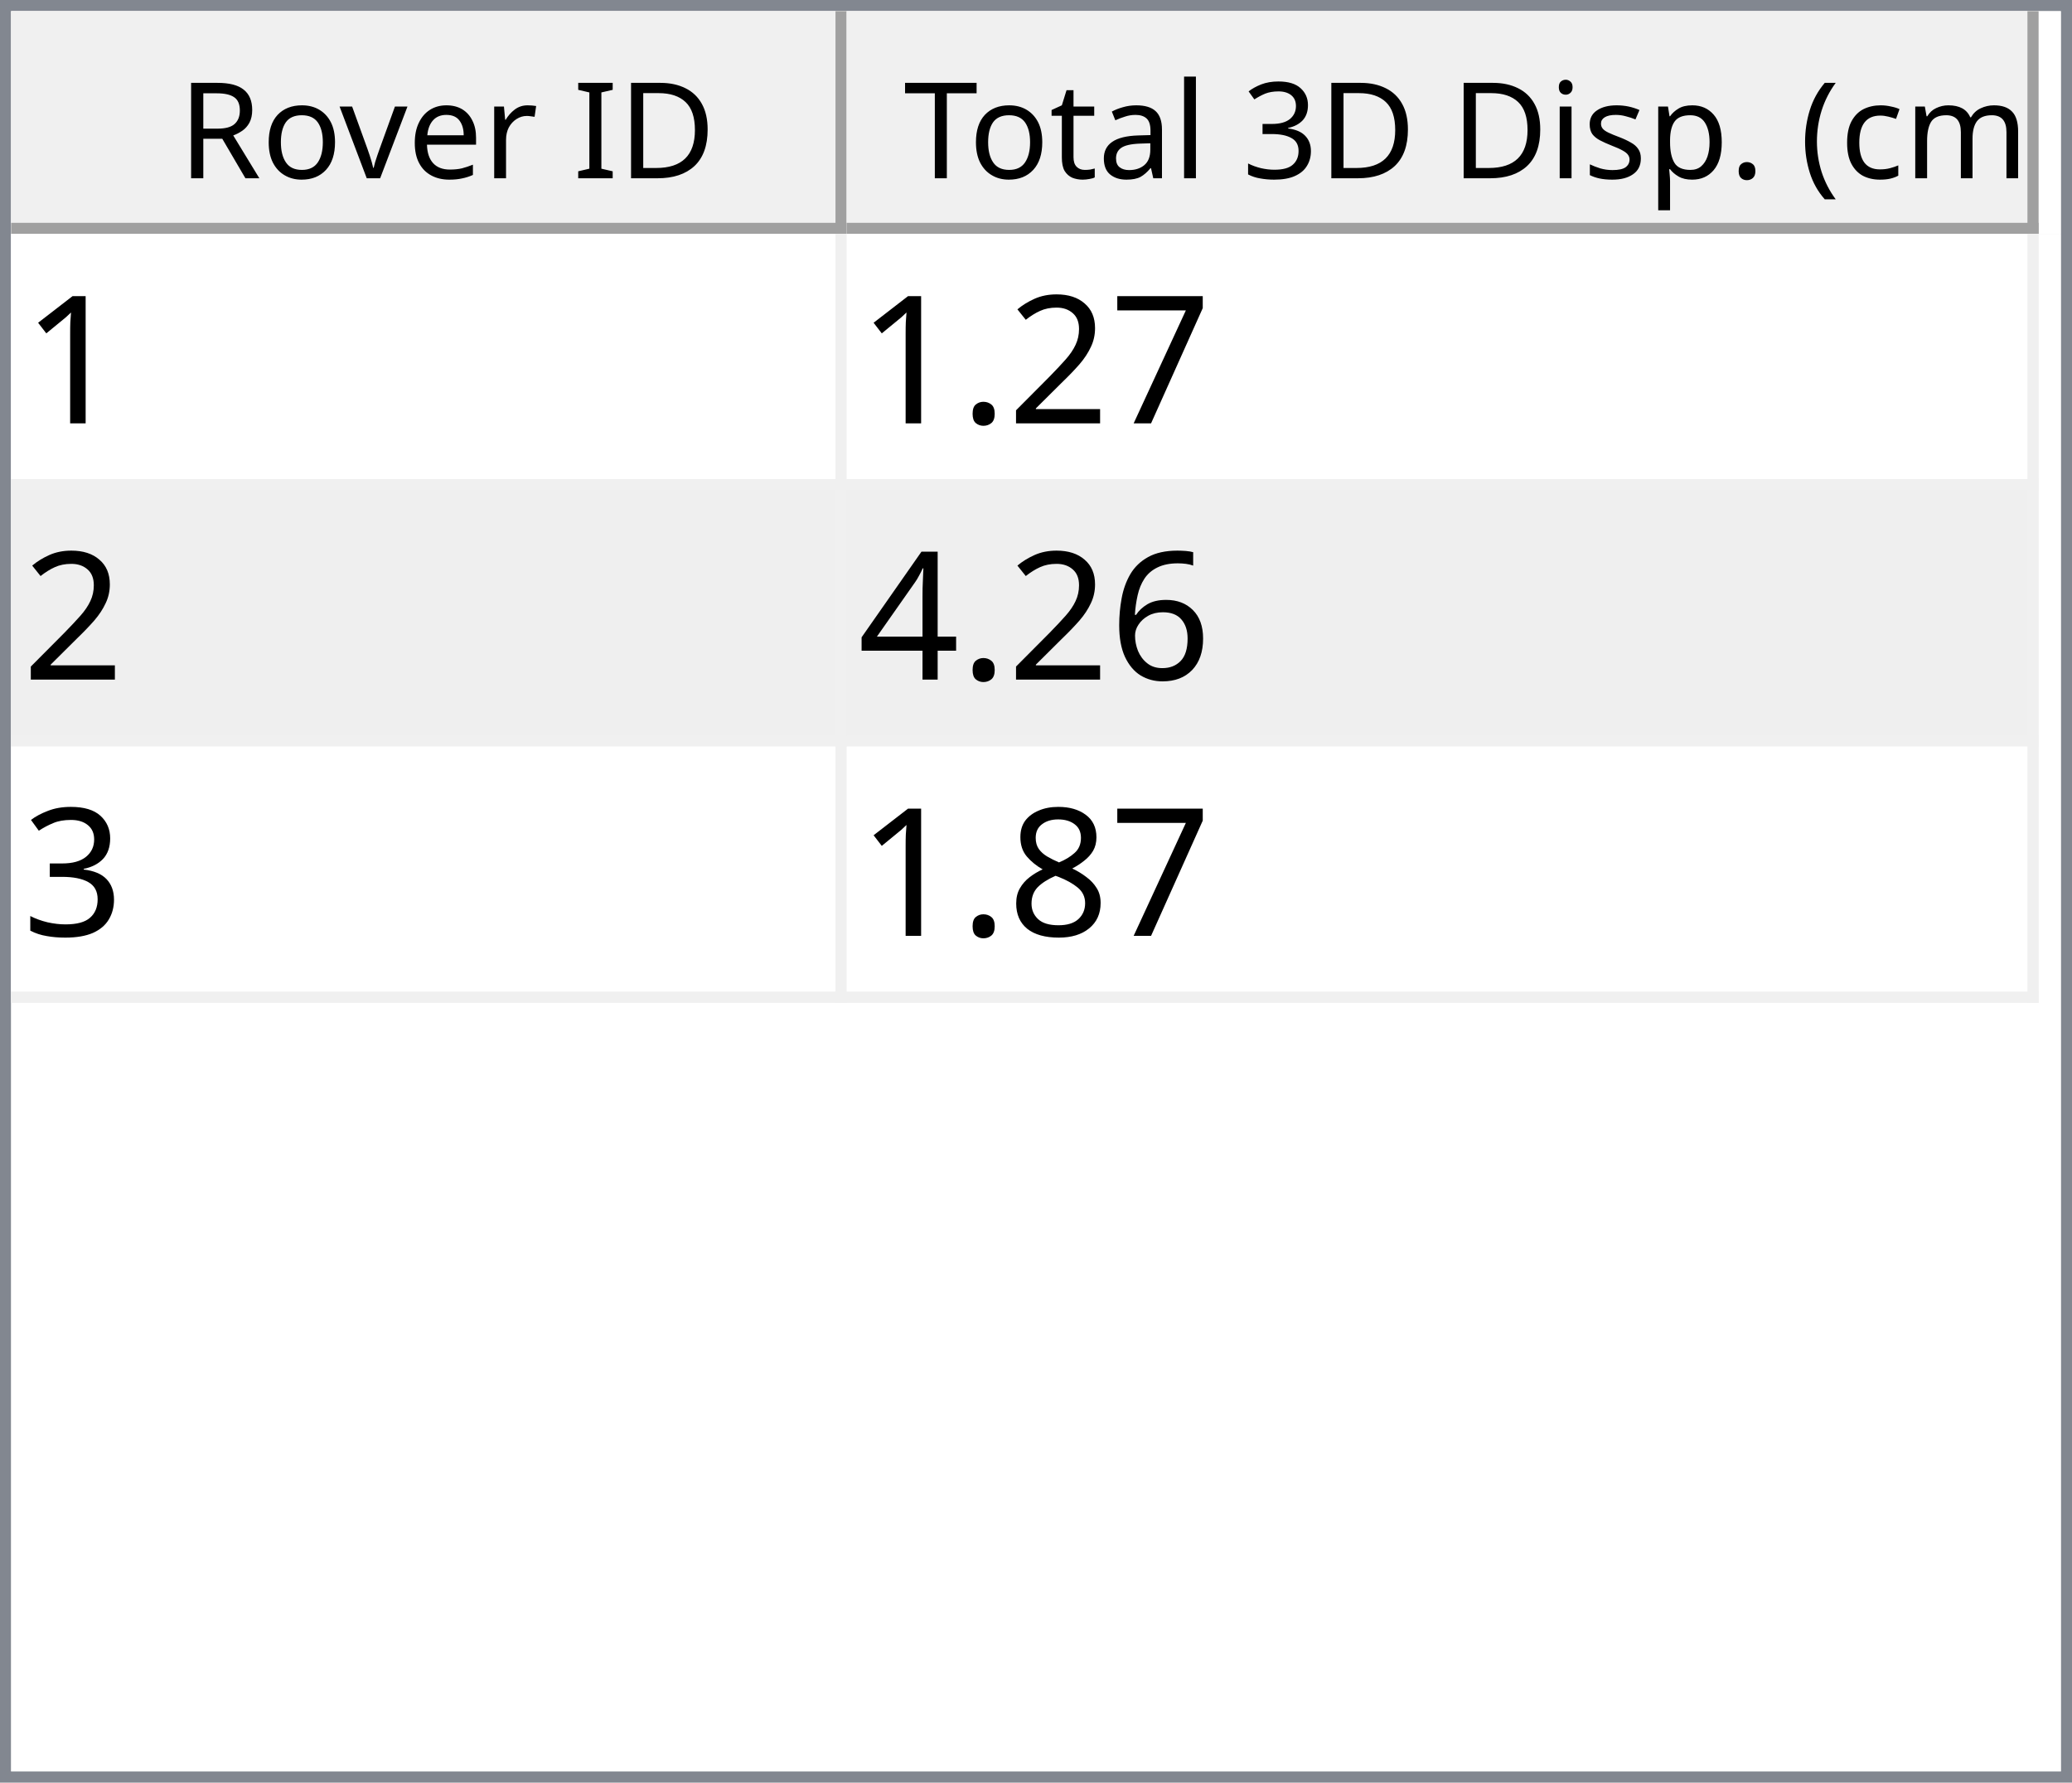
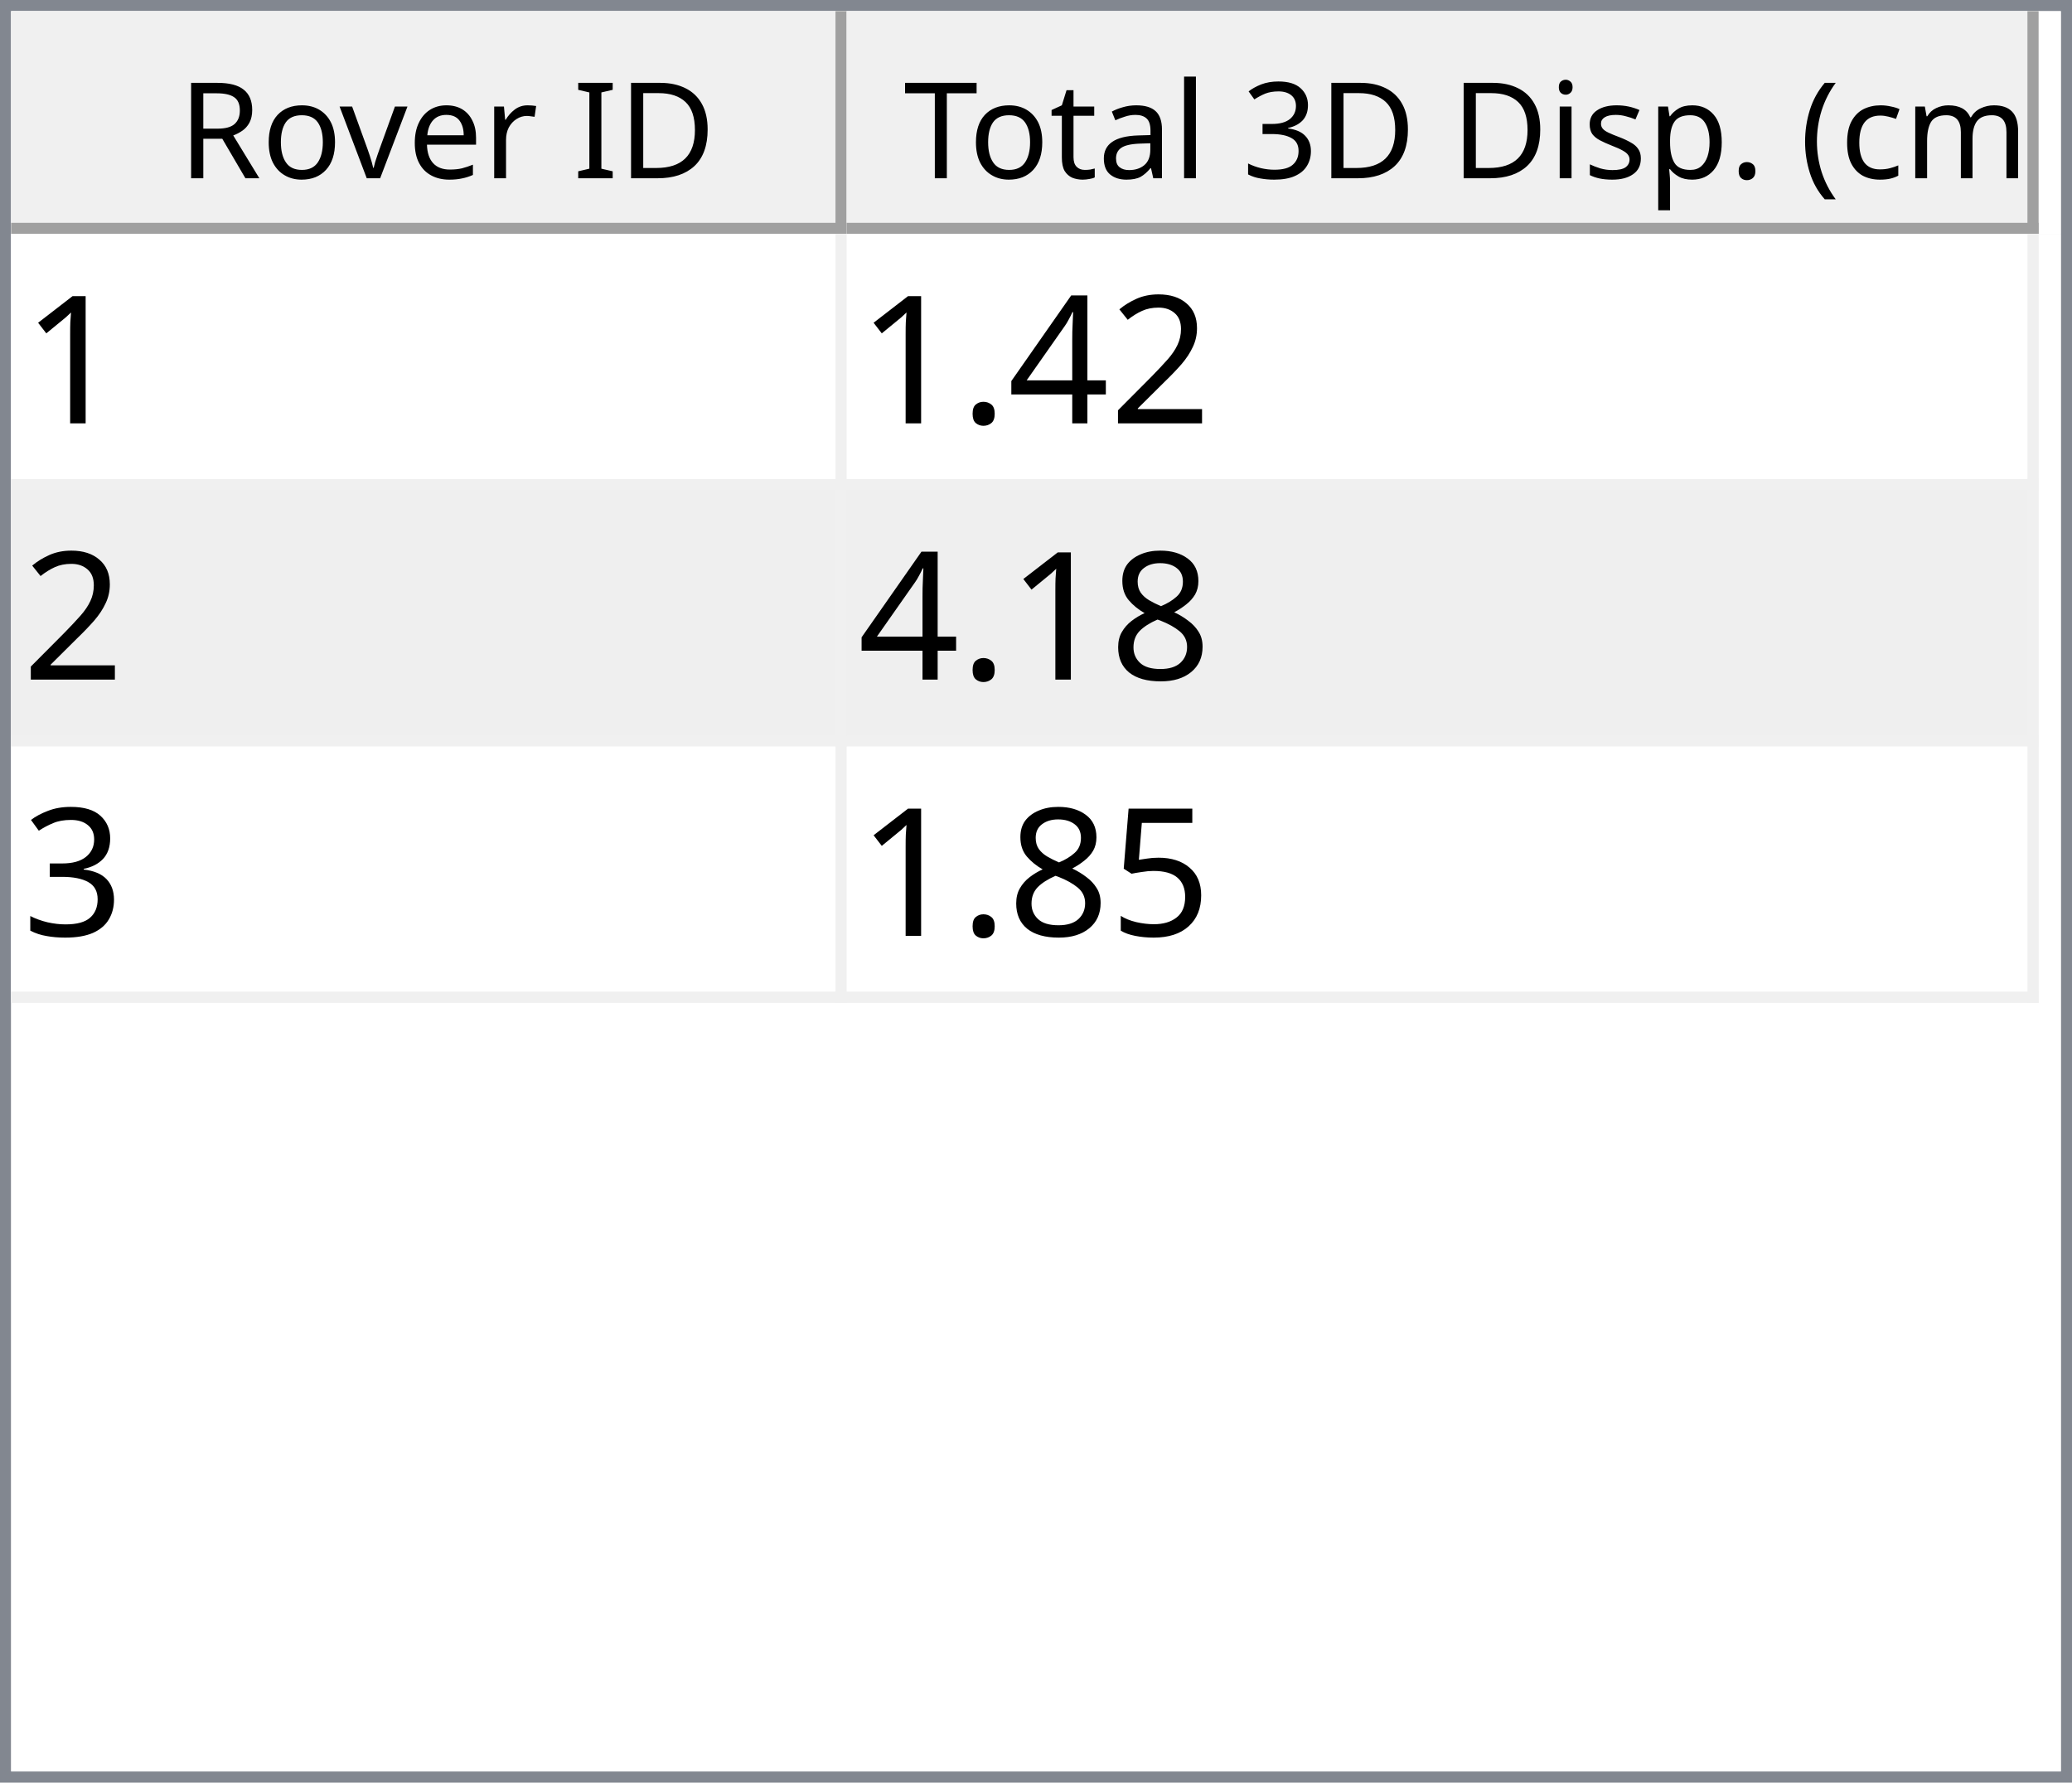
<svg xmlns="http://www.w3.org/2000/svg" style="fill-opacity:1; color-rendering:auto; color-interpolation:auto; text-rendering:auto; stroke:black; stroke-linecap:square; stroke-miterlimit:10; shape-rendering:auto; stroke-opacity:1; fill:black; stroke-dasharray:none; font-weight:normal; stroke-width:1; font-family:'Dialog'; font-style:normal; stroke-linejoin:miter; font-size:12px; stroke-dashoffset:0; image-rendering:auto;" width="186" height="160">
  <defs id="genericDefs" />
  <g>
    <defs id="defs1">
      <clipPath clipPathUnits="userSpaceOnUse" id="clipPath1">
        <path d="M0 0 L186 0 L186 160 L0 160 L0 0 Z" />
      </clipPath>
      <clipPath clipPathUnits="userSpaceOnUse" id="clipPath2">
        <path d="M0 0 L0 160 L186 160 L186 0 Z" />
      </clipPath>
      <clipPath clipPathUnits="userSpaceOnUse" id="clipPath3">
        <path d="M0 0 L0 20 L184 20 L184 0 Z" />
      </clipPath>
      <clipPath clipPathUnits="userSpaceOnUse" id="clipPath4">
        <path d="M0 0 L0 20 L75 20 L75 0 Z" />
      </clipPath>
      <clipPath clipPathUnits="userSpaceOnUse" id="clipPath5">
        <path d="M1 1 L1 19 L74 19 L74 1 Z" />
      </clipPath>
      <clipPath clipPathUnits="userSpaceOnUse" id="clipPath6">
        <path d="M0 0 L0 18 L73 18 L73 0 Z" />
      </clipPath>
      <clipPath clipPathUnits="userSpaceOnUse" id="clipPath7">
        <path d="M-0.5 -0.5 L-0.5 19.5 L74.5 19.5 L74.5 -0.5 Z" />
      </clipPath>
      <clipPath clipPathUnits="userSpaceOnUse" id="clipPath8">
        <path d="M0 0 L0 20 L107 20 L107 0 Z" />
      </clipPath>
      <clipPath clipPathUnits="userSpaceOnUse" id="clipPath9">
        <path d="M1 1 L1 19 L106 19 L106 1 Z" />
      </clipPath>
      <clipPath clipPathUnits="userSpaceOnUse" id="clipPath10">
        <path d="M0 0 L0 18 L105 18 L105 0 Z" />
      </clipPath>
      <clipPath clipPathUnits="userSpaceOnUse" id="clipPath11">
        <path d="M-0.5 -0.5 L-0.5 19.5 L106.5 19.5 L106.5 -0.5 Z" />
      </clipPath>
      <clipPath clipPathUnits="userSpaceOnUse" id="clipPath12">
        <path d="M0 0 L0 138 L184 138 L184 0 Z" />
      </clipPath>
      <clipPath clipPathUnits="userSpaceOnUse" id="clipPath13">
        <path d="M0 0 L0 69 L182 69 L182 0 Z" />
      </clipPath>
      <clipPath clipPathUnits="userSpaceOnUse" id="clipPath14">
        <path d="M-0.5 -0.5 L-0.5 68.5 L181.5 68.5 L181.5 -0.5 Z" />
      </clipPath>
      <clipPath clipPathUnits="userSpaceOnUse" id="clipPath15">
        <path d="M0 0 L0 22 L74 22 L74 0 Z" />
      </clipPath>
      <clipPath clipPathUnits="userSpaceOnUse" id="clipPath16">
        <path d="M0 0 L0 22 L106 22 L106 0 Z" />
      </clipPath>
      <font horiz-adv-x="64.551" id="font1">
        <font-face ascent="107.91" descent="25.098" units-per-em="100" style="font-style:normal; font-family:Segoe UI; font-weight:normal;" />
        <missing-glyph horiz-adv-x="64.551" d="M8.109 0 L8.109 68.266 L56.453 68.266 L56.453 0 L8.109 0 ZM15.328 7.234 L49.219 7.234 L49.219 61.031 L15.328 61.031 L15.328 7.234 Z" />
        <glyph unicode="D" horiz-adv-x="70.117" d="M9.188 0 L9.188 70.016 L28.516 70.016 Q65.531 70.016 65.531 35.891 Q65.531 19.672 55.25 9.836 Q44.969 0 27.734 0 L9.188 0 ZM17.391 62.594 L17.391 7.422 L27.828 7.422 Q41.609 7.422 49.273 14.797 Q56.938 22.172 56.938 35.688 Q56.938 62.594 28.328 62.594 L17.391 62.594 Z" />
        <glyph unicode="I" horiz-adv-x="26.611" d="M17.391 0 L9.188 0 L9.188 70.016 L17.391 70.016 L17.391 0 Z" />
        <glyph unicode=" " horiz-adv-x="27.393" d="" />
        <glyph unicode="r" horiz-adv-x="34.766" d="M34.188 41.891 Q32.078 43.5 28.125 43.5 Q23 43.5 19.555 38.672 Q16.109 33.844 16.109 25.484 L16.109 0 L8.109 0 L8.109 50 L16.109 50 L16.109 39.703 L16.312 39.703 Q18.016 44.969 21.531 47.922 Q25.047 50.875 29.391 50.875 Q32.516 50.875 34.188 50.203 L34.188 41.891 Z" />
        <glyph unicode="e" horiz-adv-x="52.295" d="M48.297 23 L12.984 23 Q13.188 14.656 17.484 10.109 Q21.781 5.562 29.297 5.562 Q37.75 5.562 44.828 11.141 L44.828 3.609 Q38.234 -1.172 27.391 -1.172 Q16.797 -1.172 10.742 5.641 Q4.688 12.453 4.688 24.812 Q4.688 36.469 11.305 43.82 Q17.922 51.172 27.734 51.172 Q37.547 51.172 42.922 44.828 Q48.297 38.484 48.297 27.203 L48.297 23 ZM40.094 29.781 Q40.047 36.719 36.75 40.578 Q33.453 44.438 27.594 44.438 Q21.922 44.438 17.969 40.383 Q14.016 36.328 13.094 29.781 L40.094 29.781 Z" />
        <glyph unicode="v" horiz-adv-x="47.9" d="M47.406 50 L27.484 0 L19.625 0 L0.688 50 L9.469 50 L22.172 13.672 Q23.578 9.672 23.922 6.688 L24.125 6.688 Q24.609 10.453 25.688 13.484 L38.969 50 L47.406 50 Z" />
        <glyph unicode="o" horiz-adv-x="58.594" d="M29 -1.172 Q17.922 -1.172 11.305 5.836 Q4.688 12.844 4.688 24.422 Q4.688 37.016 11.57 44.094 Q18.453 51.172 30.172 51.172 Q41.359 51.172 47.633 44.289 Q53.906 37.406 53.906 25.203 Q53.906 13.234 47.141 6.031 Q40.375 -1.172 29 -1.172 ZM29.594 44.438 Q21.875 44.438 17.383 39.188 Q12.891 33.938 12.891 24.703 Q12.891 15.828 17.43 10.695 Q21.969 5.562 29.594 5.562 Q37.359 5.562 41.531 10.594 Q45.703 15.625 45.703 24.906 Q45.703 34.281 41.531 39.359 Q37.359 44.438 29.594 44.438 Z" />
        <glyph unicode="R" horiz-adv-x="59.814" d="M59.375 0 L49.609 0 L37.891 19.625 Q36.281 22.359 34.766 24.289 Q33.25 26.219 31.664 27.438 Q30.078 28.656 28.25 29.219 Q26.422 29.781 24.125 29.781 L17.391 29.781 L17.391 0 L9.188 0 L9.188 70.016 L30.078 70.016 Q34.672 70.016 38.555 68.867 Q42.438 67.719 45.289 65.375 Q48.141 63.031 49.758 59.547 Q51.375 56.062 51.375 51.375 Q51.375 47.703 50.273 44.656 Q49.172 41.609 47.148 39.211 Q45.125 36.812 42.266 35.133 Q39.406 33.453 35.844 32.516 L35.844 32.328 Q37.594 31.547 38.891 30.547 Q40.188 29.547 41.359 28.18 Q42.531 26.812 43.68 25.078 Q44.828 23.344 46.234 21.047 L59.375 0 ZM17.391 62.594 L17.391 37.203 L28.516 37.203 Q31.594 37.203 34.203 38.133 Q36.812 39.062 38.719 40.797 Q40.625 42.531 41.703 45.047 Q42.781 47.562 42.781 50.688 Q42.781 56.297 39.141 59.445 Q35.5 62.594 28.609 62.594 L17.391 62.594 Z" />
        <glyph unicode=")" horiz-adv-x="30.176" d="M8.297 -15.922 L1.172 -15.922 Q16.406 2.344 16.406 26.812 Q16.406 51.469 1.078 70.016 L8.297 70.016 Q23.531 52.156 23.531 26.703 Q23.531 1.375 8.297 -15.922 Z" />
        <glyph unicode="m" horiz-adv-x="86.133" d="M79.109 0 L71.094 0 L71.094 28.719 Q71.094 37.016 68.531 40.727 Q65.969 44.438 59.906 44.438 Q54.781 44.438 51.195 39.75 Q47.609 35.062 47.609 28.516 L47.609 0 L39.594 0 L39.594 29.688 Q39.594 44.438 28.219 44.438 Q22.953 44.438 19.531 40.016 Q16.109 35.594 16.109 28.516 L16.109 0 L8.109 0 L8.109 50 L16.109 50 L16.109 42.094 L16.312 42.094 Q21.625 51.172 31.844 51.172 Q36.969 51.172 40.773 48.312 Q44.578 45.453 46 40.828 Q51.562 51.172 62.594 51.172 Q79.109 51.172 79.109 30.812 L79.109 0 Z" />
        <glyph unicode="c" horiz-adv-x="46.191" d="M42.188 2.297 Q36.422 -1.172 28.516 -1.172 Q17.828 -1.172 11.258 5.789 Q4.688 12.75 4.688 23.828 Q4.688 36.188 11.766 43.68 Q18.844 51.172 30.672 51.172 Q37.25 51.172 42.281 48.734 L42.281 40.531 Q36.719 44.438 30.375 44.438 Q22.703 44.438 17.797 38.945 Q12.891 33.453 12.891 24.516 Q12.891 15.719 17.508 10.641 Q22.125 5.562 29.891 5.562 Q36.422 5.562 42.188 9.906 L42.188 2.297 Z" />
        <glyph unicode="(" horiz-adv-x="30.176" d="M29.109 -15.922 L21.969 -15.922 Q6.844 1.375 6.844 26.703 Q6.844 52.156 21.969 70.016 L29.203 70.016 Q13.875 51.469 13.875 26.812 Q13.875 2.344 29.109 -15.922 Z" />
        <glyph unicode="." horiz-adv-x="21.68" d="M10.891 -1.078 Q8.641 -1.078 7.055 0.539 Q5.469 2.156 5.469 4.391 Q5.469 6.641 7.055 8.273 Q8.641 9.906 10.891 9.906 Q13.188 9.906 14.797 8.273 Q16.406 6.641 16.406 4.391 Q16.406 2.156 14.797 0.539 Q13.188 -1.078 10.891 -1.078 Z" />
        <glyph unicode="p" horiz-adv-x="58.789" d="M16.312 7.234 L16.109 7.234 L16.109 -23 L8.109 -23 L8.109 50 L16.109 50 L16.109 41.219 L16.312 41.219 Q22.219 51.172 33.594 51.172 Q43.266 51.172 48.688 44.461 Q54.109 37.75 54.109 26.469 Q54.109 13.922 48 6.375 Q41.891 -1.172 31.297 -1.172 Q21.578 -1.172 16.312 7.234 ZM16.109 27.391 L16.109 20.406 Q16.109 14.203 20.141 9.883 Q24.172 5.562 30.375 5.562 Q37.641 5.562 41.773 11.133 Q45.906 16.703 45.906 26.609 Q45.906 34.969 42.047 39.703 Q38.188 44.438 31.594 44.438 Q24.609 44.438 20.359 39.578 Q16.109 34.719 16.109 27.391 Z" />
        <glyph unicode="s" horiz-adv-x="42.432" d="M5.078 1.812 L5.078 10.406 Q11.625 5.562 19.484 5.562 Q30.031 5.562 30.031 12.594 Q30.031 14.594 29.125 15.992 Q28.219 17.391 26.68 18.461 Q25.141 19.531 23.07 20.383 Q21 21.234 18.609 22.172 Q15.281 23.484 12.766 24.828 Q10.25 26.172 8.57 27.859 Q6.891 29.547 6.031 31.695 Q5.172 33.844 5.172 36.719 Q5.172 40.234 6.789 42.945 Q8.406 45.656 11.086 47.484 Q13.766 49.312 17.211 50.242 Q20.656 51.172 24.312 51.172 Q30.812 51.172 35.938 48.922 L35.938 40.828 Q30.422 44.438 23.25 44.438 Q21 44.438 19.195 43.922 Q17.391 43.406 16.094 42.477 Q14.797 41.547 14.086 40.258 Q13.375 38.969 13.375 37.406 Q13.375 35.453 14.086 34.133 Q14.797 32.812 16.164 31.789 Q17.531 30.766 19.484 29.938 Q21.438 29.109 23.922 28.125 Q27.25 26.859 29.883 25.516 Q32.516 24.172 34.375 22.484 Q36.234 20.797 37.234 18.602 Q38.234 16.406 38.234 13.375 Q38.234 9.672 36.602 6.938 Q34.969 4.203 32.234 2.398 Q29.5 0.594 25.93 -0.289 Q22.359 -1.172 18.453 -1.172 Q10.75 -1.172 5.078 1.812 Z" />
        <glyph unicode="i" horiz-adv-x="24.219" d="M12.203 62.703 Q10.062 62.703 8.547 64.164 Q7.031 65.625 7.031 67.875 Q7.031 70.125 8.547 71.609 Q10.062 73.094 12.203 73.094 Q14.406 73.094 15.945 71.609 Q17.484 70.125 17.484 67.875 Q17.484 65.719 15.945 64.211 Q14.406 62.703 12.203 62.703 ZM16.109 0 L8.109 0 L8.109 50 L16.109 50 L16.109 0 Z" />
        <glyph unicode="3" horiz-adv-x="53.906" d="M46.531 19.828 Q46.531 15.094 44.75 11.211 Q42.969 7.328 39.719 4.57 Q36.469 1.812 31.93 0.297 Q27.391 -1.219 21.922 -1.219 Q11.922 -1.219 6 2.594 L6 11.188 Q13.094 5.609 22.219 5.609 Q25.875 5.609 28.828 6.539 Q31.781 7.469 33.906 9.227 Q36.031 10.984 37.18 13.477 Q38.328 15.969 38.328 19.094 Q38.328 32.812 18.797 32.812 L12.984 32.812 L12.984 39.594 L18.5 39.594 Q35.797 39.594 35.797 52.484 Q35.797 64.406 22.609 64.406 Q15.188 64.406 8.688 59.422 L8.688 67.188 Q15.375 71.188 24.609 71.188 Q29 71.188 32.57 69.969 Q36.141 68.75 38.68 66.555 Q41.219 64.359 42.609 61.281 Q44 58.203 44 54.5 Q44 40.672 30.031 36.719 L30.031 36.531 Q33.594 36.141 36.625 34.797 Q39.656 33.453 41.852 31.305 Q44.047 29.156 45.289 26.25 Q46.531 23.344 46.531 19.828 Z" />
        <glyph unicode="l" horiz-adv-x="24.219" d="M16.109 0 L8.109 0 L8.109 74.031 L16.109 74.031 L16.109 0 Z" />
        <glyph unicode="a" horiz-adv-x="50.879" d="M43.891 0 L35.891 0 L35.891 7.812 L35.688 7.812 Q30.469 -1.172 20.312 -1.172 Q12.844 -1.172 8.617 2.781 Q4.391 6.734 4.391 13.281 Q4.391 27.297 20.906 29.594 L35.891 31.688 Q35.891 44.438 25.594 44.438 Q16.547 44.438 9.281 38.281 L9.281 46.484 Q16.656 51.172 26.266 51.172 Q43.891 51.172 43.891 32.516 L43.891 0 ZM35.891 25.297 L23.828 23.641 Q18.266 22.859 15.43 20.875 Q12.594 18.891 12.594 13.875 Q12.594 10.203 15.211 7.883 Q17.828 5.562 22.172 5.562 Q28.125 5.562 32.008 9.742 Q35.891 13.922 35.891 20.312 L35.891 25.297 Z" />
        <glyph unicode="t" horiz-adv-x="33.887" d="M31.297 0.484 Q28.469 -1.078 23.828 -1.078 Q10.688 -1.078 10.688 13.578 L10.688 43.172 L2.094 43.172 L2.094 50 L10.688 50 L10.688 62.203 L18.703 64.797 L18.703 50 L31.297 50 L31.297 43.172 L18.703 43.172 L18.703 14.984 Q18.703 9.969 20.414 7.82 Q22.125 5.672 26.078 5.672 Q29.109 5.672 31.297 7.328 L31.297 0.484 Z" />
        <glyph unicode="T" horiz-adv-x="52.393" d="M50.594 62.594 L30.375 62.594 L30.375 0 L22.172 0 L22.172 62.594 L2 62.594 L2 70.016 L50.594 70.016 L50.594 62.594 Z" />
      </font>
      <font horiz-adv-x="75.0" id="font2">
        <font-face ascent="100.537" descent="21.973" units-per-em="100" style="font-style:normal; font-family:sans-serif; font-weight:normal;" />
        <missing-glyph horiz-adv-x="75.0" d="M12.5 0 L12.5 62.5 L62.5 62.5 L62.5 0 L12.5 0 ZM14.062 1.562 L60.938 1.562 L60.938 60.938 L14.062 60.938 L14.062 1.562 Z" />
        <glyph unicode="1" horiz-adv-x="55.615" d="M37.25 0 L28.469 0 L28.469 56 Q25.297 52.984 20.141 49.953 Q14.984 46.922 10.891 45.406 L10.891 53.906 Q18.266 57.375 23.781 62.305 Q29.297 67.234 31.594 71.875 L37.25 71.875 L37.25 0 Z" />
-         <glyph unicode="7" horiz-adv-x="55.615" d="M4.734 62.203 L4.734 70.656 L51.078 70.656 L51.078 63.812 Q44.234 56.547 37.523 44.484 Q30.812 32.422 27.156 19.672 Q24.516 10.688 23.781 0 L14.75 0 Q14.891 8.453 18.062 20.414 Q21.234 32.375 27.172 43.484 Q33.109 54.594 39.797 62.203 L4.734 62.203 Z" />
        <glyph unicode="2" horiz-adv-x="55.615" d="M50.344 8.453 L50.344 0 L3.031 0 Q2.938 3.172 4.047 6.109 Q5.859 10.938 9.836 15.625 Q13.812 20.312 21.344 26.469 Q33.016 36.031 37.117 41.625 Q41.219 47.219 41.219 52.203 Q41.219 57.422 37.477 61.008 Q33.734 64.594 27.734 64.594 Q21.391 64.594 17.578 60.789 Q13.766 56.984 13.719 50.25 L4.688 51.172 Q5.609 61.281 11.664 66.578 Q17.719 71.875 27.938 71.875 Q38.234 71.875 44.242 66.164 Q50.25 60.453 50.25 52 Q50.25 47.703 48.492 43.555 Q46.734 39.406 42.656 34.812 Q38.578 30.219 29.109 22.219 Q21.188 15.578 18.945 13.211 Q16.703 10.844 15.234 8.453 L50.344 8.453 Z" />
+         <glyph unicode="4" horiz-adv-x="55.615" d="M32.328 0 L32.328 17.141 L1.266 17.141 L1.266 25.203 L33.938 71.578 L41.109 71.578 L41.109 25.203 L50.781 25.203 L50.781 17.141 L41.109 17.141 L41.109 0 L32.328 0 ZM32.328 25.203 L32.328 57.469 L9.906 25.203 L32.328 25.203 Z" />
        <glyph unicode="." horiz-adv-x="27.783" d="M9.078 0 L9.078 10.016 L19.094 10.016 L19.094 0 L9.078 0 Z" />
-         <glyph unicode="6" horiz-adv-x="55.615" d="M49.75 54.047 L41.016 53.375 Q39.844 58.547 37.703 60.891 Q34.125 64.656 28.906 64.656 Q24.703 64.656 21.531 62.312 Q17.391 59.281 14.992 53.469 Q12.594 47.656 12.5 36.922 Q15.672 41.75 20.266 44.094 Q24.859 46.438 29.891 46.438 Q38.672 46.438 44.852 39.969 Q51.031 33.5 51.031 23.25 Q51.031 16.5 48.125 10.719 Q45.219 4.938 40.141 1.859 Q35.062 -1.219 28.609 -1.219 Q17.625 -1.219 10.695 6.859 Q3.766 14.938 3.766 33.5 Q3.766 54.25 11.422 63.672 Q18.109 71.875 29.438 71.875 Q37.891 71.875 43.289 67.141 Q48.688 62.406 49.75 54.047 ZM13.875 23.188 Q13.875 18.656 15.797 14.508 Q17.719 10.359 21.188 8.18 Q24.656 6 28.469 6 Q34.031 6 38.039 10.492 Q42.047 14.984 42.047 22.703 Q42.047 30.125 38.086 34.398 Q34.125 38.672 28.125 38.672 Q22.172 38.672 18.023 34.398 Q13.875 30.125 13.875 23.188 Z" />
-         <glyph unicode="4" horiz-adv-x="55.615" d="M32.328 0 L32.328 17.141 L1.266 17.141 L1.266 25.203 L33.938 71.578 L41.109 71.578 L41.109 25.203 L50.781 25.203 L50.781 17.141 L41.109 17.141 L41.109 0 L32.328 0 ZM32.328 25.203 L32.328 57.469 L9.906 25.203 L32.328 25.203 Z" />
+         <glyph unicode="8" horiz-adv-x="55.615" d="M17.672 38.812 Q12.203 40.828 9.57 44.539 Q6.938 48.25 6.938 53.422 Q6.938 61.234 12.555 66.555 Q18.172 71.875 27.484 71.875 Q36.859 71.875 42.578 66.43 Q48.297 60.984 48.297 53.172 Q48.297 48.188 45.68 44.508 Q43.062 40.828 37.75 38.812 Q44.344 36.672 47.781 31.883 Q51.219 27.094 51.219 20.453 Q51.219 11.281 44.727 5.031 Q38.234 -1.219 27.641 -1.219 Q17.047 -1.219 10.547 5.055 Q4.047 11.328 4.047 20.703 Q4.047 27.688 7.594 32.398 Q11.141 37.109 17.672 38.812 ZM15.922 53.719 Q15.922 48.641 19.195 45.414 Q22.469 42.188 27.688 42.188 Q32.766 42.188 36.016 45.383 Q39.266 48.578 39.266 53.219 Q39.266 58.062 35.914 61.359 Q32.562 64.656 27.594 64.656 Q22.562 64.656 19.242 61.43 Q15.922 58.203 15.922 53.719 ZM13.094 20.656 Q13.094 16.891 14.875 13.375 Q16.656 9.859 20.172 7.93 Q23.688 6 27.734 6 Q34.031 6 38.133 10.055 Q42.234 14.109 42.234 20.359 Q42.234 26.703 38.016 30.859 Q33.797 35.016 27.438 35.016 Q21.234 35.016 17.164 30.914 Q13.094 26.812 13.094 20.656 Z" />
        <glyph unicode="3" horiz-adv-x="55.615" d="M4.203 18.891 L12.984 20.062 Q14.5 12.594 18.141 9.297 Q21.781 6 27 6 Q33.203 6 37.477 10.297 Q41.75 14.594 41.75 20.953 Q41.75 27 37.797 30.93 Q33.844 34.859 27.734 34.859 Q25.25 34.859 21.531 33.891 L22.516 41.609 Q23.391 41.5 23.922 41.5 Q29.547 41.5 34.039 44.43 Q38.531 47.359 38.531 53.469 Q38.531 58.297 35.258 61.477 Q31.984 64.656 26.812 64.656 Q21.688 64.656 18.266 61.43 Q14.844 58.203 13.875 51.766 L5.078 53.328 Q6.688 62.156 12.398 67.016 Q18.109 71.875 26.609 71.875 Q32.469 71.875 37.398 69.359 Q42.328 66.844 44.945 62.5 Q47.562 58.156 47.562 53.266 Q47.562 48.641 45.07 44.828 Q42.578 41.016 37.703 38.766 Q44.047 37.312 47.562 32.695 Q51.078 28.078 51.078 21.141 Q51.078 11.766 44.242 5.25 Q37.406 -1.266 26.953 -1.266 Q17.531 -1.266 11.305 4.352 Q5.078 9.969 4.203 18.891 Z" />
-         <glyph unicode="8" horiz-adv-x="55.615" d="M17.672 38.812 Q12.203 40.828 9.57 44.539 Q6.938 48.25 6.938 53.422 Q6.938 61.234 12.555 66.555 Q18.172 71.875 27.484 71.875 Q36.859 71.875 42.578 66.43 Q48.297 60.984 48.297 53.172 Q48.297 48.188 45.68 44.508 Q43.062 40.828 37.75 38.812 Q44.344 36.672 47.781 31.883 Q51.219 27.094 51.219 20.453 Q51.219 11.281 44.727 5.031 Q38.234 -1.219 27.641 -1.219 Q17.047 -1.219 10.547 5.055 Q4.047 11.328 4.047 20.703 Q4.047 27.688 7.594 32.398 Q11.141 37.109 17.672 38.812 ZM15.922 53.719 Q15.922 48.641 19.195 45.414 Q22.469 42.188 27.688 42.188 Q32.766 42.188 36.016 45.383 Q39.266 48.578 39.266 53.219 Q39.266 58.062 35.914 61.359 Q32.562 64.656 27.594 64.656 Q22.562 64.656 19.242 61.43 Q15.922 58.203 15.922 53.719 ZM13.094 20.656 Q13.094 16.891 14.875 13.375 Q16.656 9.859 20.172 7.93 Q23.688 6 27.734 6 Q34.031 6 38.133 10.055 Q42.234 14.109 42.234 20.359 Q42.234 26.703 38.016 30.859 Q33.797 35.016 27.438 35.016 Q21.234 35.016 17.164 30.914 Q13.094 26.812 13.094 20.656 Z" />
+         <glyph unicode="5" horiz-adv-x="55.615" d="M4.156 18.75 L13.375 19.531 Q14.406 12.797 18.141 9.398 Q21.875 6 27.156 6 Q33.5 6 37.891 10.789 Q42.281 15.578 42.281 23.484 Q42.281 31 38.062 35.352 Q33.844 39.703 27 39.703 Q22.75 39.703 19.336 37.773 Q15.922 35.844 13.969 32.766 L5.719 33.844 L12.641 70.609 L48.25 70.609 L48.25 62.203 L19.672 62.203 L15.828 42.969 Q22.266 47.469 29.344 47.469 Q38.719 47.469 45.164 40.969 Q51.609 34.469 51.609 24.266 Q51.609 14.547 45.953 7.469 Q39.062 -1.219 27.156 -1.219 Q17.391 -1.219 11.211 4.25 Q5.031 9.719 4.156 18.75 Z" />
      </font>
    </defs>
    <g style="fill:white; stroke:white;">
      <rect x="0" y="0" width="186" style="clip-path:url(#clipPath1); stroke:none;" height="160" />
    </g>
    <g style="fill:white; text-rendering:optimizeSpeed; color-rendering:optimizeSpeed; image-rendering:optimizeSpeed; shape-rendering:crispEdges; stroke:white; color-interpolation:sRGB;">
      <rect x="0" width="186" height="160" y="0" style="stroke:none;" />
      <path style="stroke:none;" d="M0 160 L186 160 L186 0 L0 0 Z" />
    </g>
    <g style="fill:rgb(240,240,240); font-family:'Segoe UI'; stroke:rgb(240,240,240);">
      <rect x="0" y="0" width="186" style="clip-path:url(#clipPath2); stroke:none;" height="160" />
    </g>
    <g style="fill:rgb(130,135,144); font-family:'Segoe UI'; stroke:rgb(130,135,144);">
      <path d="M0 0 L186 0 L186 160 L0 160 L0 0 ZM1 1 L185 1 L185 159 L1 159 L1 1 Z" style="fill-rule:evenodd; clip-path:url(#clipPath2); stroke:none;" />
    </g>
    <g style="fill:white; font-family:'Segoe UI'; stroke:white;" transform="translate(1,1)">
      <rect x="0" y="0" width="184" style="clip-path:url(#clipPath3); stroke:none;" height="20" />
    </g>
    <g style="fill:rgb(240,240,240); font-family:'Segoe UI'; stroke:rgb(240,240,240);" transform="translate(1,1)">
      <rect x="0" y="0" width="75" style="clip-path:url(#clipPath4); stroke:none;" height="20" />
    </g>
    <g style="font-family:'Segoe UI';" transform="translate(2,2)">
      <text x="14" xml:space="preserve" y="14" style="clip-path:url(#clipPath6); stroke:none;">Rover ID</text>
    </g>
    <g style="fill:rgb(160,160,160); font-family:'Segoe UI'; stroke:rgb(160,160,160); stroke-linejoin:bevel;" transform="translate(1.5,1.5)">
      <line x1="74" x2="74" y1="0" style="fill:none; clip-path:url(#clipPath7);" y2="19" />
    </g>
    <g style="fill:rgb(160,160,160); font-family:'Segoe UI'; stroke:rgb(160,160,160); stroke-linejoin:bevel;" transform="matrix(1,0,0,1,1,1) translate(0.5,0.5)">
      <line x1="0" x2="74" y1="19" style="fill:none; clip-path:url(#clipPath7);" y2="19" />
    </g>
    <g style="fill:rgb(240,240,240); font-family:'Segoe UI'; stroke:rgb(240,240,240);" transform="translate(76,1)">
      <rect x="0" y="0" width="107" style="clip-path:url(#clipPath8); stroke:none;" height="20" />
    </g>
    <g style="font-family:'Segoe UI';" transform="translate(77,2)">
      <text x="1" xml:space="preserve" y="14" style="clip-path:url(#clipPath10); stroke:none;"> Total 3D Disp. (cm)</text>
    </g>
    <g style="fill:rgb(160,160,160); font-family:'Segoe UI'; stroke:rgb(160,160,160); stroke-linejoin:bevel;" transform="translate(76.5,1.5)">
      <line x1="106" x2="106" y1="0" style="fill:none; clip-path:url(#clipPath11);" y2="19" />
    </g>
    <g style="fill:rgb(160,160,160); font-family:'Segoe UI'; stroke:rgb(160,160,160); stroke-linejoin:bevel;" transform="matrix(1,0,0,1,76,1) translate(0.5,0.5)">
      <line x1="0" x2="106" y1="19" style="fill:none; clip-path:url(#clipPath11);" y2="19" />
    </g>
    <g style="fill:white; font-family:'Segoe UI'; stroke:white;" transform="translate(1,21)">
      <rect x="0" y="0" width="184" style="clip-path:url(#clipPath12); stroke:none;" height="138" />
    </g>
    <g style="fill:rgb(240,240,240); font-size:16px; font-family:sans-serif; stroke:rgb(240,240,240);" transform="translate(1,21)">
      <rect x="0" y="0" width="182" style="clip-path:url(#clipPath13); stroke:none;" height="69" />
      <line transform="translate(0.5,0.5)" x1="0" x2="181" y1="22" style="clip-path:url(#clipPath14); fill:none; stroke-linejoin:bevel;" y2="22" />
    </g>
    <g transform="matrix(1,0,0,1,1,21) translate(0.5,0.5)" style="fill:rgb(240,240,240); font-size:16px; font-family:sans-serif; stroke:rgb(240,240,240); stroke-linejoin:bevel;">
      <line x1="0" x2="181" y1="45" style="fill:none; clip-path:url(#clipPath14);" y2="45" />
    </g>
    <g transform="matrix(1,0,0,1,1,21) translate(0.5,0.5)" style="fill:rgb(240,240,240); font-size:16px; font-family:sans-serif; stroke:rgb(240,240,240); stroke-linejoin:bevel;">
      <line x1="0" x2="181" y1="68" style="fill:none; clip-path:url(#clipPath14);" y2="68" />
    </g>
    <g transform="matrix(1,0,0,1,1,21) translate(0.5,0.5)" style="fill:rgb(240,240,240); font-size:16px; font-family:sans-serif; stroke:rgb(240,240,240); stroke-linejoin:bevel;">
      <line x1="74" x2="74" y1="0" style="fill:none; clip-path:url(#clipPath14);" y2="68" />
    </g>
    <g transform="matrix(1,0,0,1,1,21) translate(0.5,0.5)" style="fill:rgb(240,240,240); font-size:16px; font-family:sans-serif; stroke:rgb(240,240,240); stroke-linejoin:bevel;">
      <line x1="181" x2="181" y1="0" style="fill:none; clip-path:url(#clipPath14);" y2="68" />
    </g>
    <g style="fill:white; font-size:16px; font-family:sans-serif; stroke:white;" transform="matrix(1,0,0,1,1,21)">
      <rect x="0" y="0" width="74" style="clip-path:url(#clipPath15); stroke:none;" height="22" />
      <text x="1" y="17" style="fill:black; clip-path:url(#clipPath15); stroke:none;" xml:space="preserve">1</text>
    </g>
    <g style="fill:white; font-size:16px; font-family:sans-serif; stroke:white;" transform="matrix(1,0,0,1,1,21) translate(75,0)">
      <rect x="0" y="0" width="106" style="clip-path:url(#clipPath16); stroke:none;" height="22" />
-       <text x="1" y="17" style="fill:black; clip-path:url(#clipPath16); stroke:none;" xml:space="preserve">1.27</text>
+       <text x="1" y="17" style="fill:black; clip-path:url(#clipPath16); stroke:none;" xml:space="preserve">1.42</text>
    </g>
    <g style="fill:rgb(239,239,239); font-size:16px; font-family:sans-serif; stroke:rgb(239,239,239);" transform="matrix(1,0,0,1,1,21) translate(0,23)">
      <rect x="0" y="0" width="74" style="clip-path:url(#clipPath15); stroke:none;" height="22" />
      <text x="1" y="17" style="fill:black; clip-path:url(#clipPath15); stroke:none;" xml:space="preserve">2</text>
    </g>
    <g style="fill:rgb(239,239,239); font-size:16px; font-family:sans-serif; stroke:rgb(239,239,239);" transform="matrix(1,0,0,1,1,21) translate(75,23)">
      <rect x="0" y="0" width="106" style="clip-path:url(#clipPath16); stroke:none;" height="22" />
-       <text x="1" y="17" style="fill:black; clip-path:url(#clipPath16); stroke:none;" xml:space="preserve">4.26</text>
+       <text x="1" y="17" style="fill:black; clip-path:url(#clipPath16); stroke:none;" xml:space="preserve">4.18</text>
    </g>
    <g style="fill:white; font-size:16px; font-family:sans-serif; stroke:white;" transform="matrix(1,0,0,1,1,21) translate(0,46)">
      <rect x="0" y="0" width="74" style="clip-path:url(#clipPath15); stroke:none;" height="22" />
      <text x="1" y="17" style="fill:black; clip-path:url(#clipPath15); stroke:none;" xml:space="preserve">3</text>
    </g>
    <g style="fill:white; font-size:16px; font-family:sans-serif; stroke:white;" transform="matrix(1,0,0,1,1,21) translate(75,46)">
      <rect x="0" y="0" width="106" style="clip-path:url(#clipPath16); stroke:none;" height="22" />
-       <text x="1" y="17" style="fill:black; clip-path:url(#clipPath16); stroke:none;" xml:space="preserve">1.87</text>
+       <text x="1" y="17" style="fill:black; clip-path:url(#clipPath16); stroke:none;" xml:space="preserve">1.85</text>
    </g>
  </g>
</svg>
